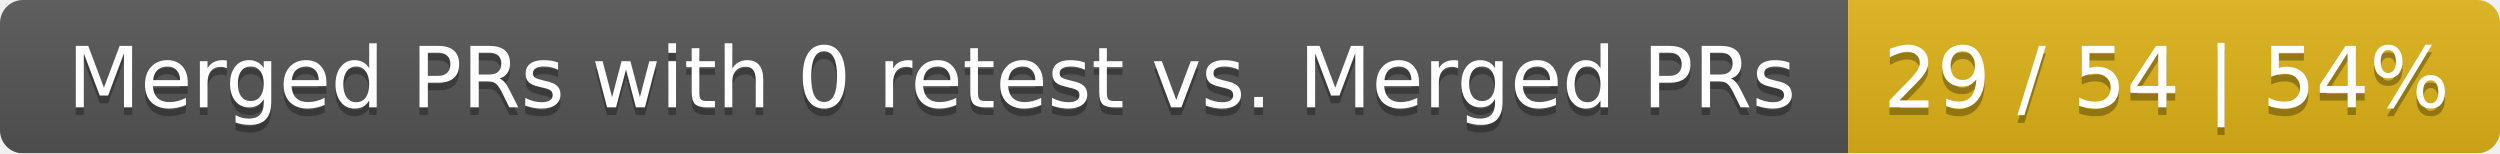
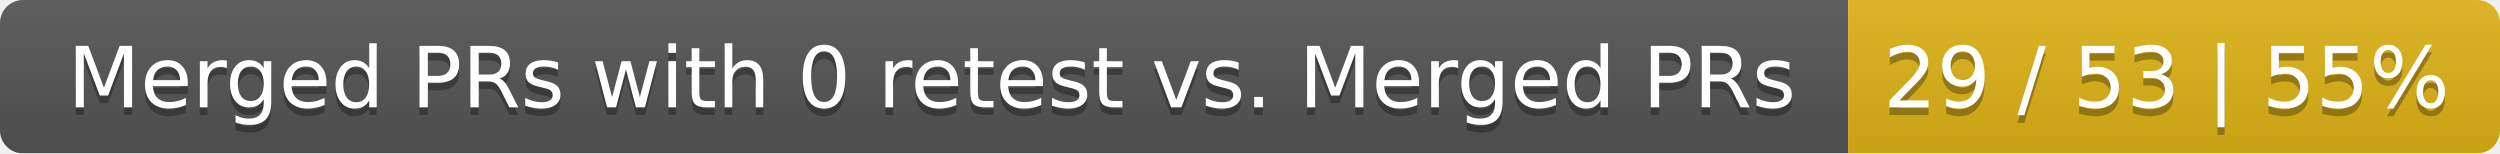
<svg xmlns="http://www.w3.org/2000/svg" width="326" height="20">
  <linearGradient id="smooth" x2="0" y2="100%">
    <stop offset="0" stop-color="#bbb" stop-opacity=".1" />
    <stop offset="1" stop-opacity=".1" />
  </linearGradient>
  <mask id="round">
    <rect width="326" height="20" rx="3" fill="#fff" />
  </mask>
  <g mask="url(#round)">
    <rect width="241" height="20" fill="#555" />
    <rect x="241" width="85" height="20" fill="#dfb317" />
    <rect width="326" height="20" fill="url(#smooth)" />
  </g>
  <g fill="#fff" text-anchor="middle" font-family="DejaVu Sans,Verdana,Geneva,sans-serif" font-size="11">
    <text x="121.5" y="15" fill="#010101" fill-opacity=".3">Merged PRs with 0 retest vs. Merged PRs</text>
    <text x="121.5" y="14">Merged PRs with 0 retest vs. Merged PRs</text>
-     <text x="282.5" y="15" fill="#010101" fill-opacity=".3">29 / 54 | 54%</text>
-     <text x="282.5" y="14">29 / 54 | 54%</text>
+     <text x="282.5" y="15" fill="#010101" fill-opacity=".3">29 / 53 | 55%</text>
+     <text x="282.5" y="14">29 / 53 | 55%</text>
  </g>
</svg>
